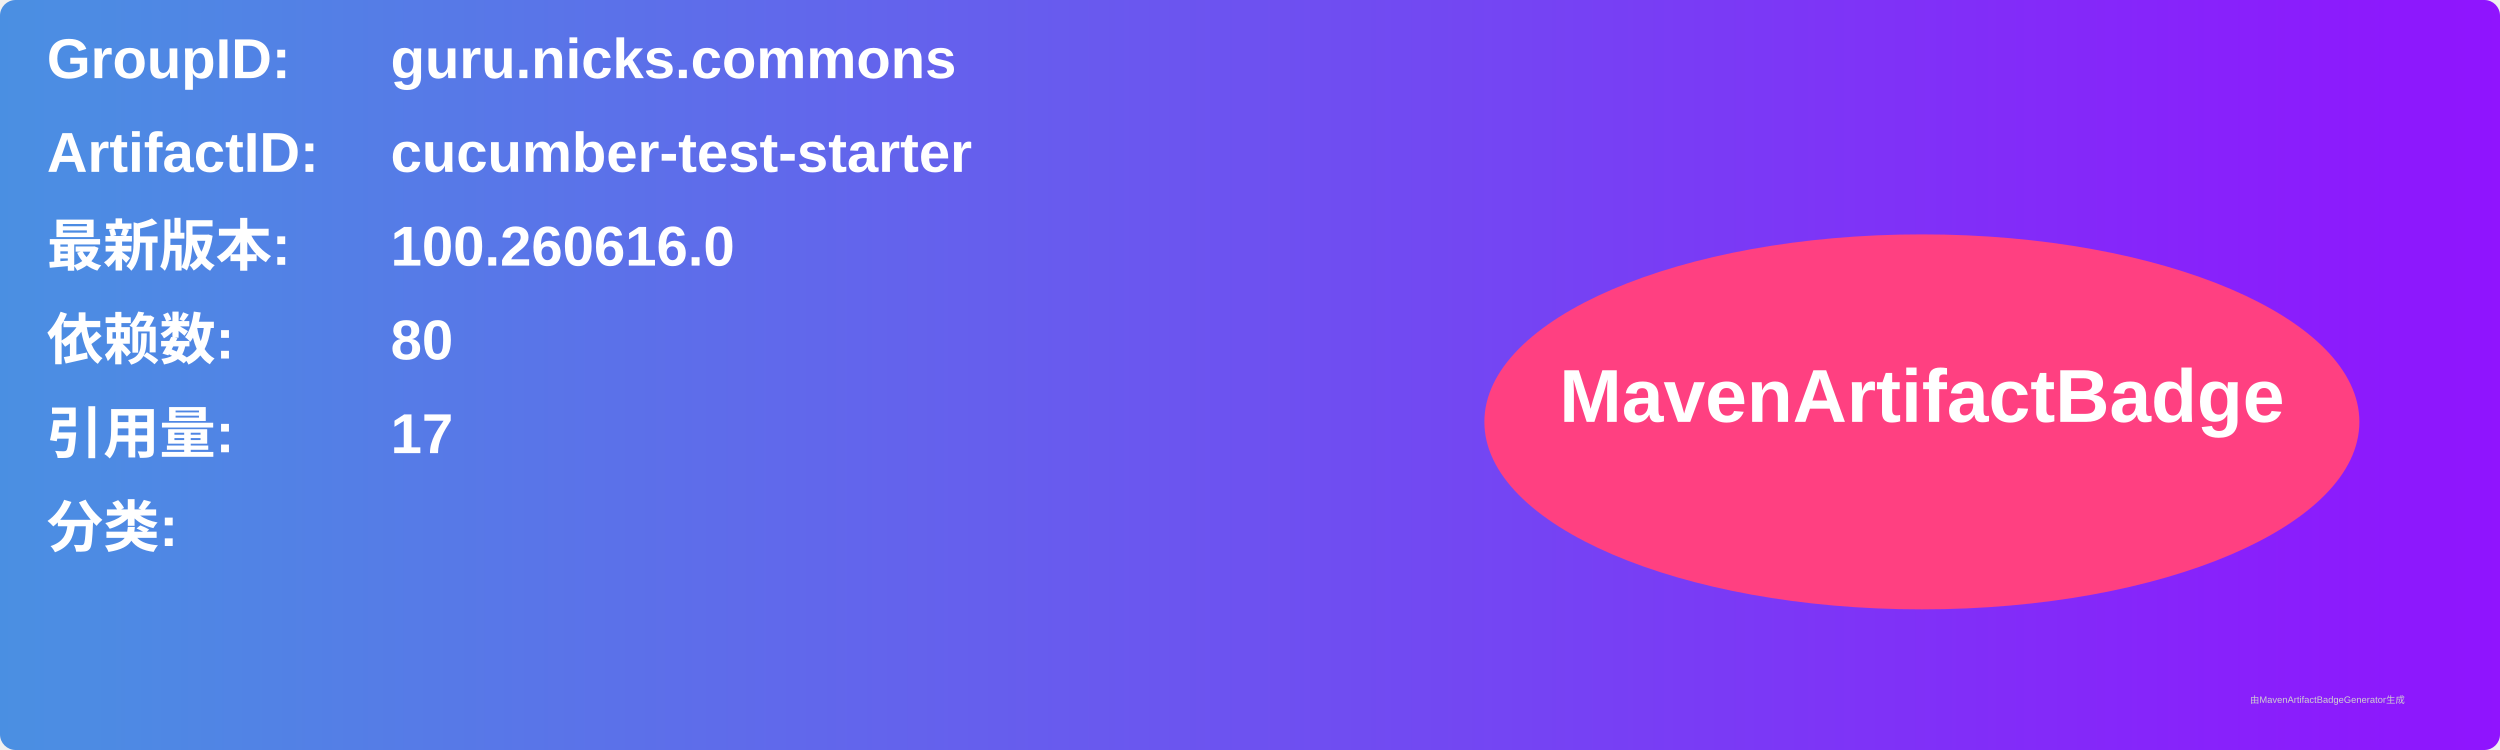
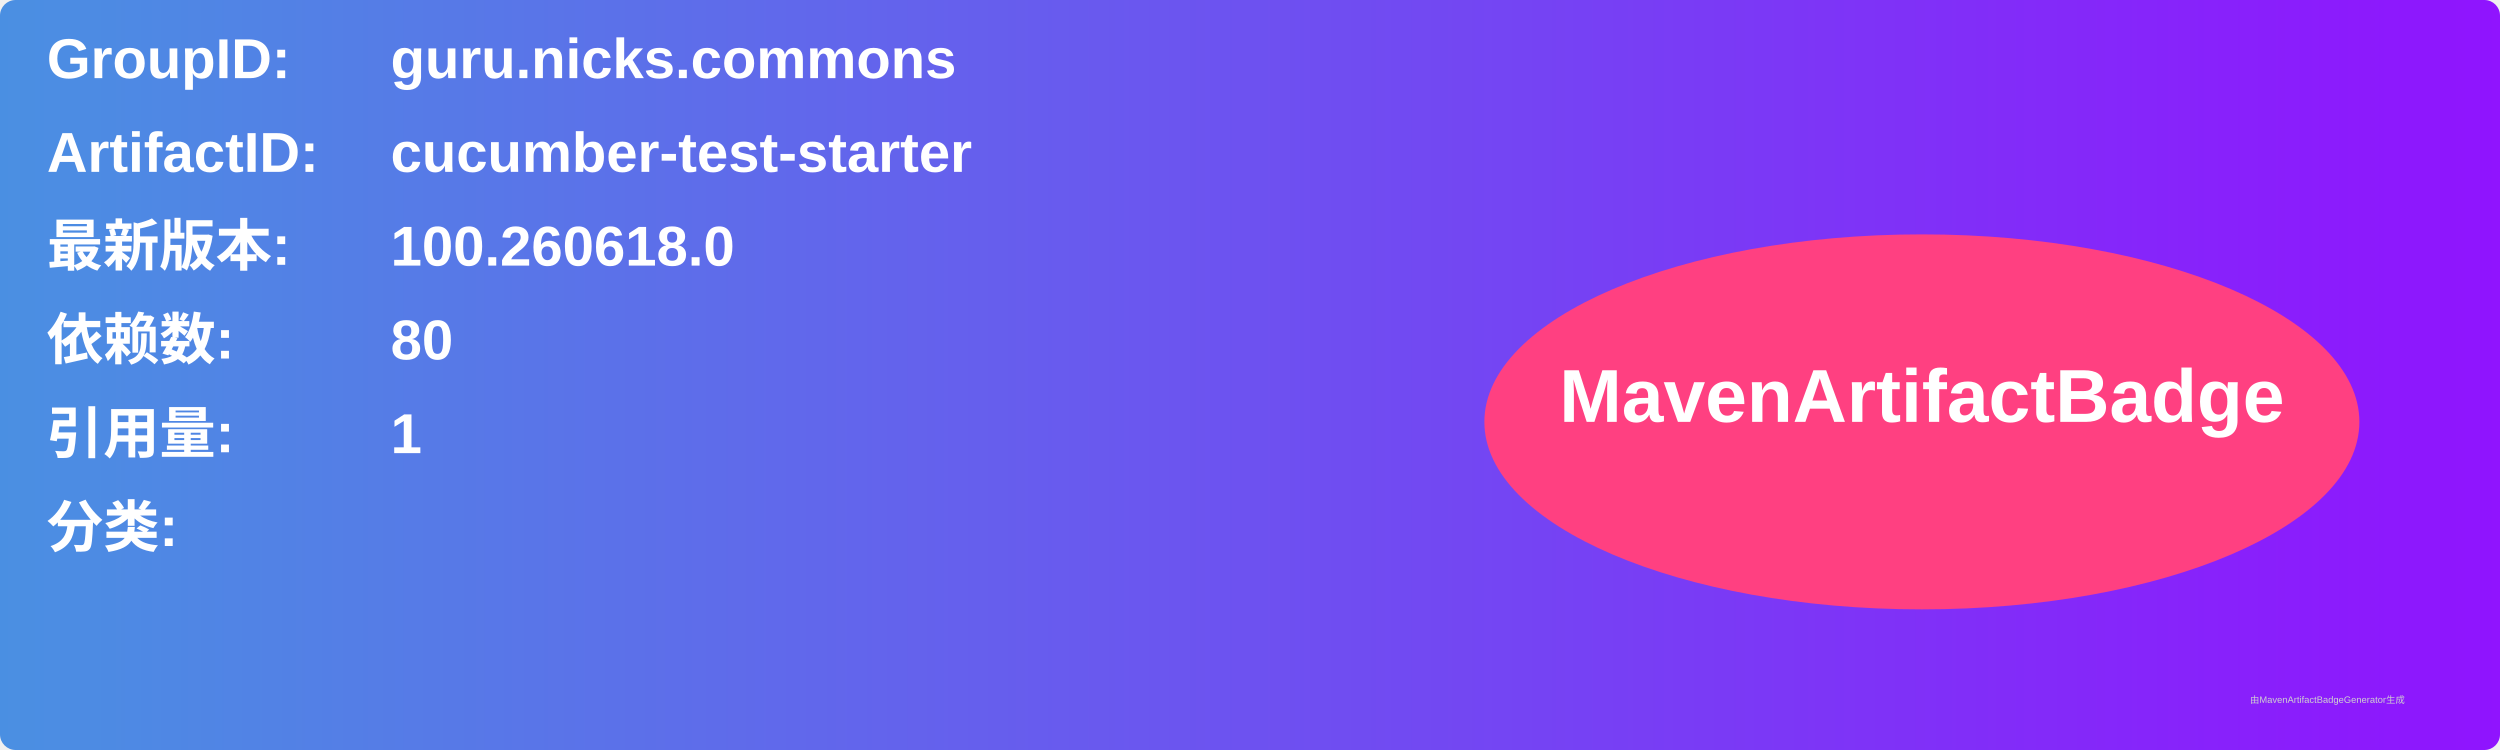
<svg xmlns="http://www.w3.org/2000/svg" width="800" height="240" viewBox="0 0 800 240">
  <linearGradient id="grad" x1="0%" y1="0%" x2="100%" y2="0%">
    <stop offset="0%" stop-color="#4a90e2" />
    <stop offset="100%" stop-color="#9013fe" />
  </linearGradient>
  <rect width="100%" height="100%" rx="5" ry="5" fill="url(#grad)" />
  <g transform="translate(15, 15)">
    <text x="0" y="10" font-family="Arial" font-size="18" fill="white" font-weight="bold" width="260">GroupID:</text>
    <text x="110" y="10" font-family="Arial" font-size="18" fill="white" font-weight="bold" width="460">guru.nicks.commons</text>
    <text x="0" y="40" font-family="Arial" font-size="18" fill="white" font-weight="bold" width="260">ArtifactID:</text>
    <text x="110" y="40" font-family="Arial" font-size="18" fill="white" font-weight="bold" width="460">cucumber-test-starter</text>
    <text x="0" y="70" font-family="Arial" font-size="18" fill="white" font-weight="bold">最新版本:</text>
    <text x="110" y="70" font-family="Arial" font-size="18" fill="white" font-weight="bold">
-       <tspan font-weight="bold">100.260616.0</tspan>
+       <tspan font-weight="bold">100.260618.0</tspan>
    </text>
    <text x="0" y="100" font-family="Arial" font-size="18" fill="white" font-weight="bold">依赖数: </text>
    <text x="110" y="100" font-family="Arial" font-size="18" fill="white">
      <tspan font-weight="bold">80</tspan>
    </text>
    <text x="0" y="130" font-family="Arial" font-size="18" fill="white" font-weight="bold">引用量: </text>
    <text x="110" y="130" font-family="Arial" font-size="18" fill="white">
-       <tspan font-weight="bold">17</tspan>
+       <tspan font-weight="bold">1</tspan>
    </text>
    <text x="0" y="160" font-family="Arial" font-size="18" fill="white" font-weight="bold">分类:</text>
    <text x="10" y="190" font-family="Arial" font-size="10" fill="white">
      <tspan font-weight="bold" />
    </text>
    <ellipse cx="600" cy="120" rx="140" ry="60" fill="#ff4081" />
    <text x="600" y="120" text-anchor="middle" font-family="Arial" font-size="24" fill="white" font-weight="bold">MavenArtifactBadge</text>
  </g>
  <text x="720" y="225" font-family="Arial" font-size="3" fill="#d0d0d0">由MavenArtifactBadgeGenerator生成</text>
</svg>
